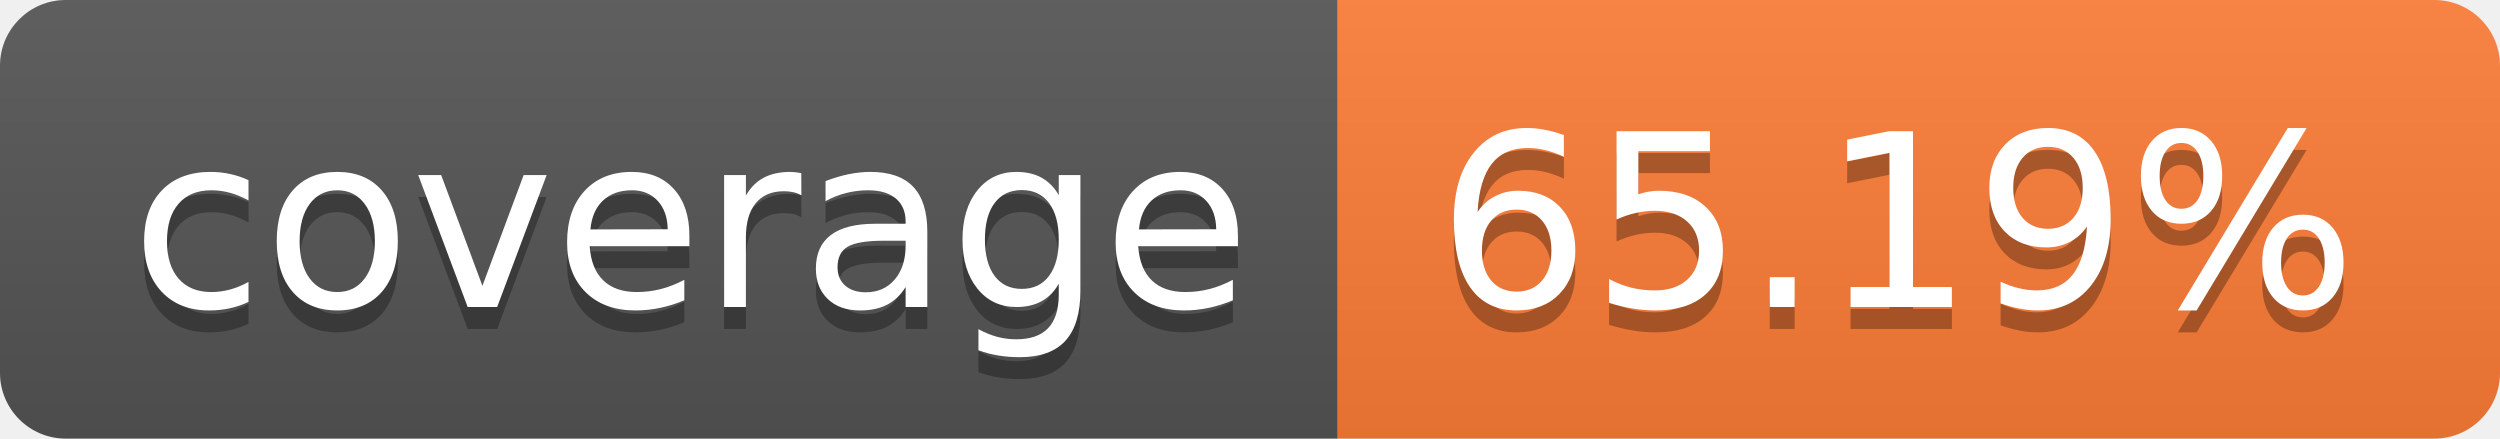
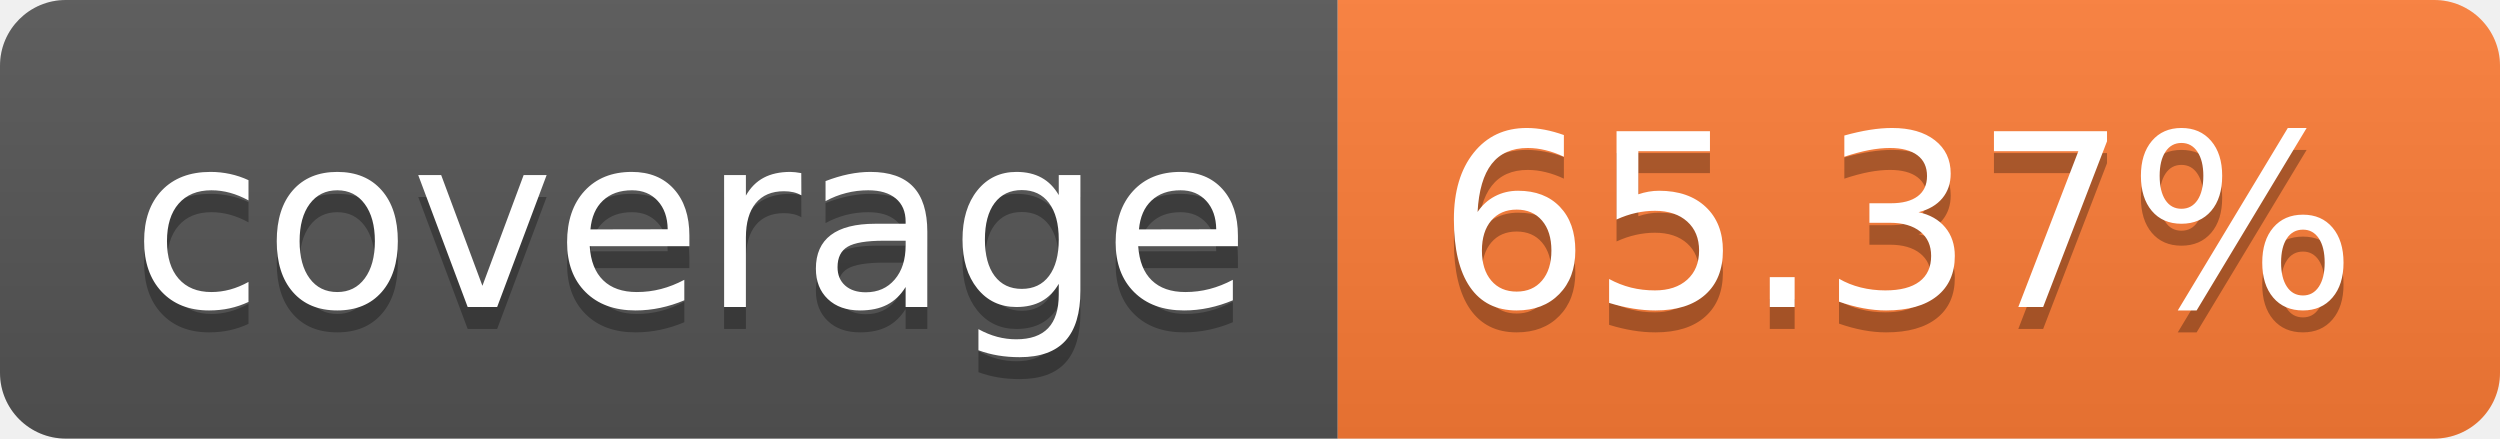
- <svg xmlns="http://www.w3.org/2000/svg" width="114" height="20" role="img" aria-label="coverage: 65.19%">
+ <svg xmlns="http://www.w3.org/2000/svg" width="114" height="20" role="img" aria-label="coverage: 65.37%">
  <linearGradient id="s" x2="0" y2="100%">
    <stop offset="0" stop-color="#bbb" stop-opacity=".1" />
    <stop offset="1" stop-opacity=".1" />
  </linearGradient>
  <clipPath id="r">
    <rect width="114" height="20" rx="3" fill="#fff" />
  </clipPath>
  <g clip-path="url(#r)">
    <rect width="61" height="20" fill="#555" />
    <rect x="61" width="53" height="20" fill="#fe7d37" />
    <rect width="114" height="20" fill="url(#s)" />
  </g>
  <g fill="#fff" text-anchor="middle" font-family="Verdana,Geneva,DejaVu Sans,sans-serif" text-rendering="geometricPrecision" font-size="110">
    <text aria-hidden="true" x="315" y="150" fill="#010101" fill-opacity=".3" transform="scale(.1)" textLength="510">coverage</text>
    <text x="315" y="140" transform="scale(.1)" fill="#fff" textLength="510">coverage</text>
-     <text aria-hidden="true" x="865" y="150" fill="#010101" fill-opacity=".3" transform="scale(.1)" textLength="430">65.19%</text>
-     <text x="865" y="140" transform="scale(.1)" fill="#fff" textLength="430">65.19%</text>
+     <text aria-hidden="true" x="865" y="150" fill="#010101" fill-opacity=".3" transform="scale(.1)" textLength="430">65.37%</text>
+     <text x="865" y="140" transform="scale(.1)" fill="#fff" textLength="430">65.37%</text>
  </g>
</svg>
